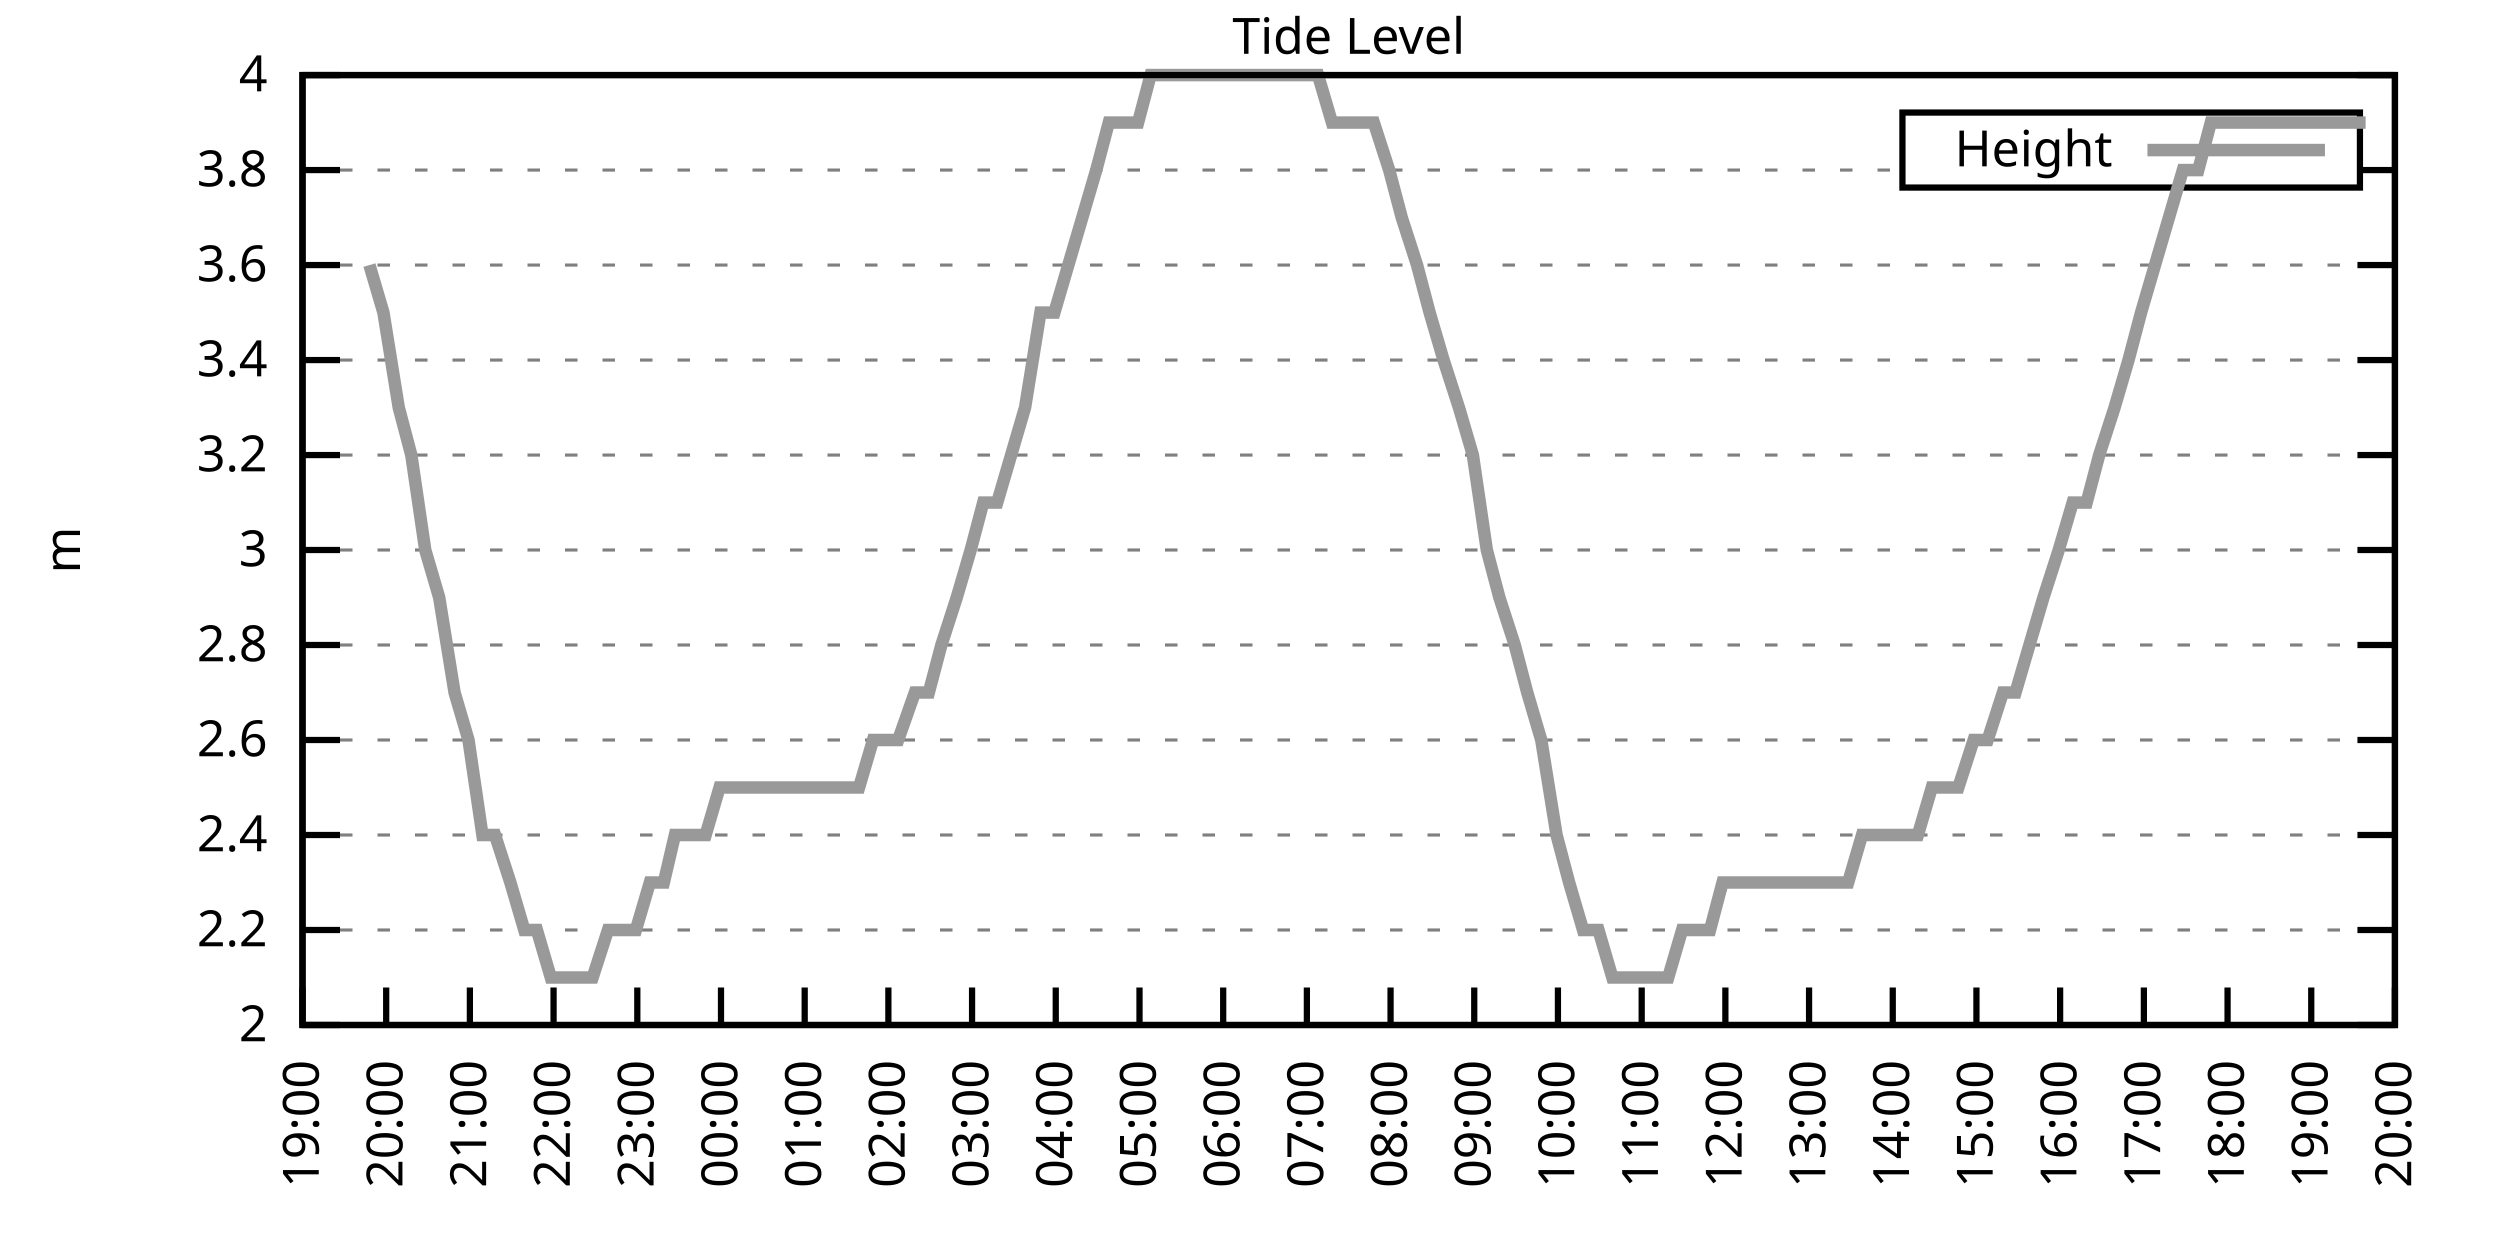
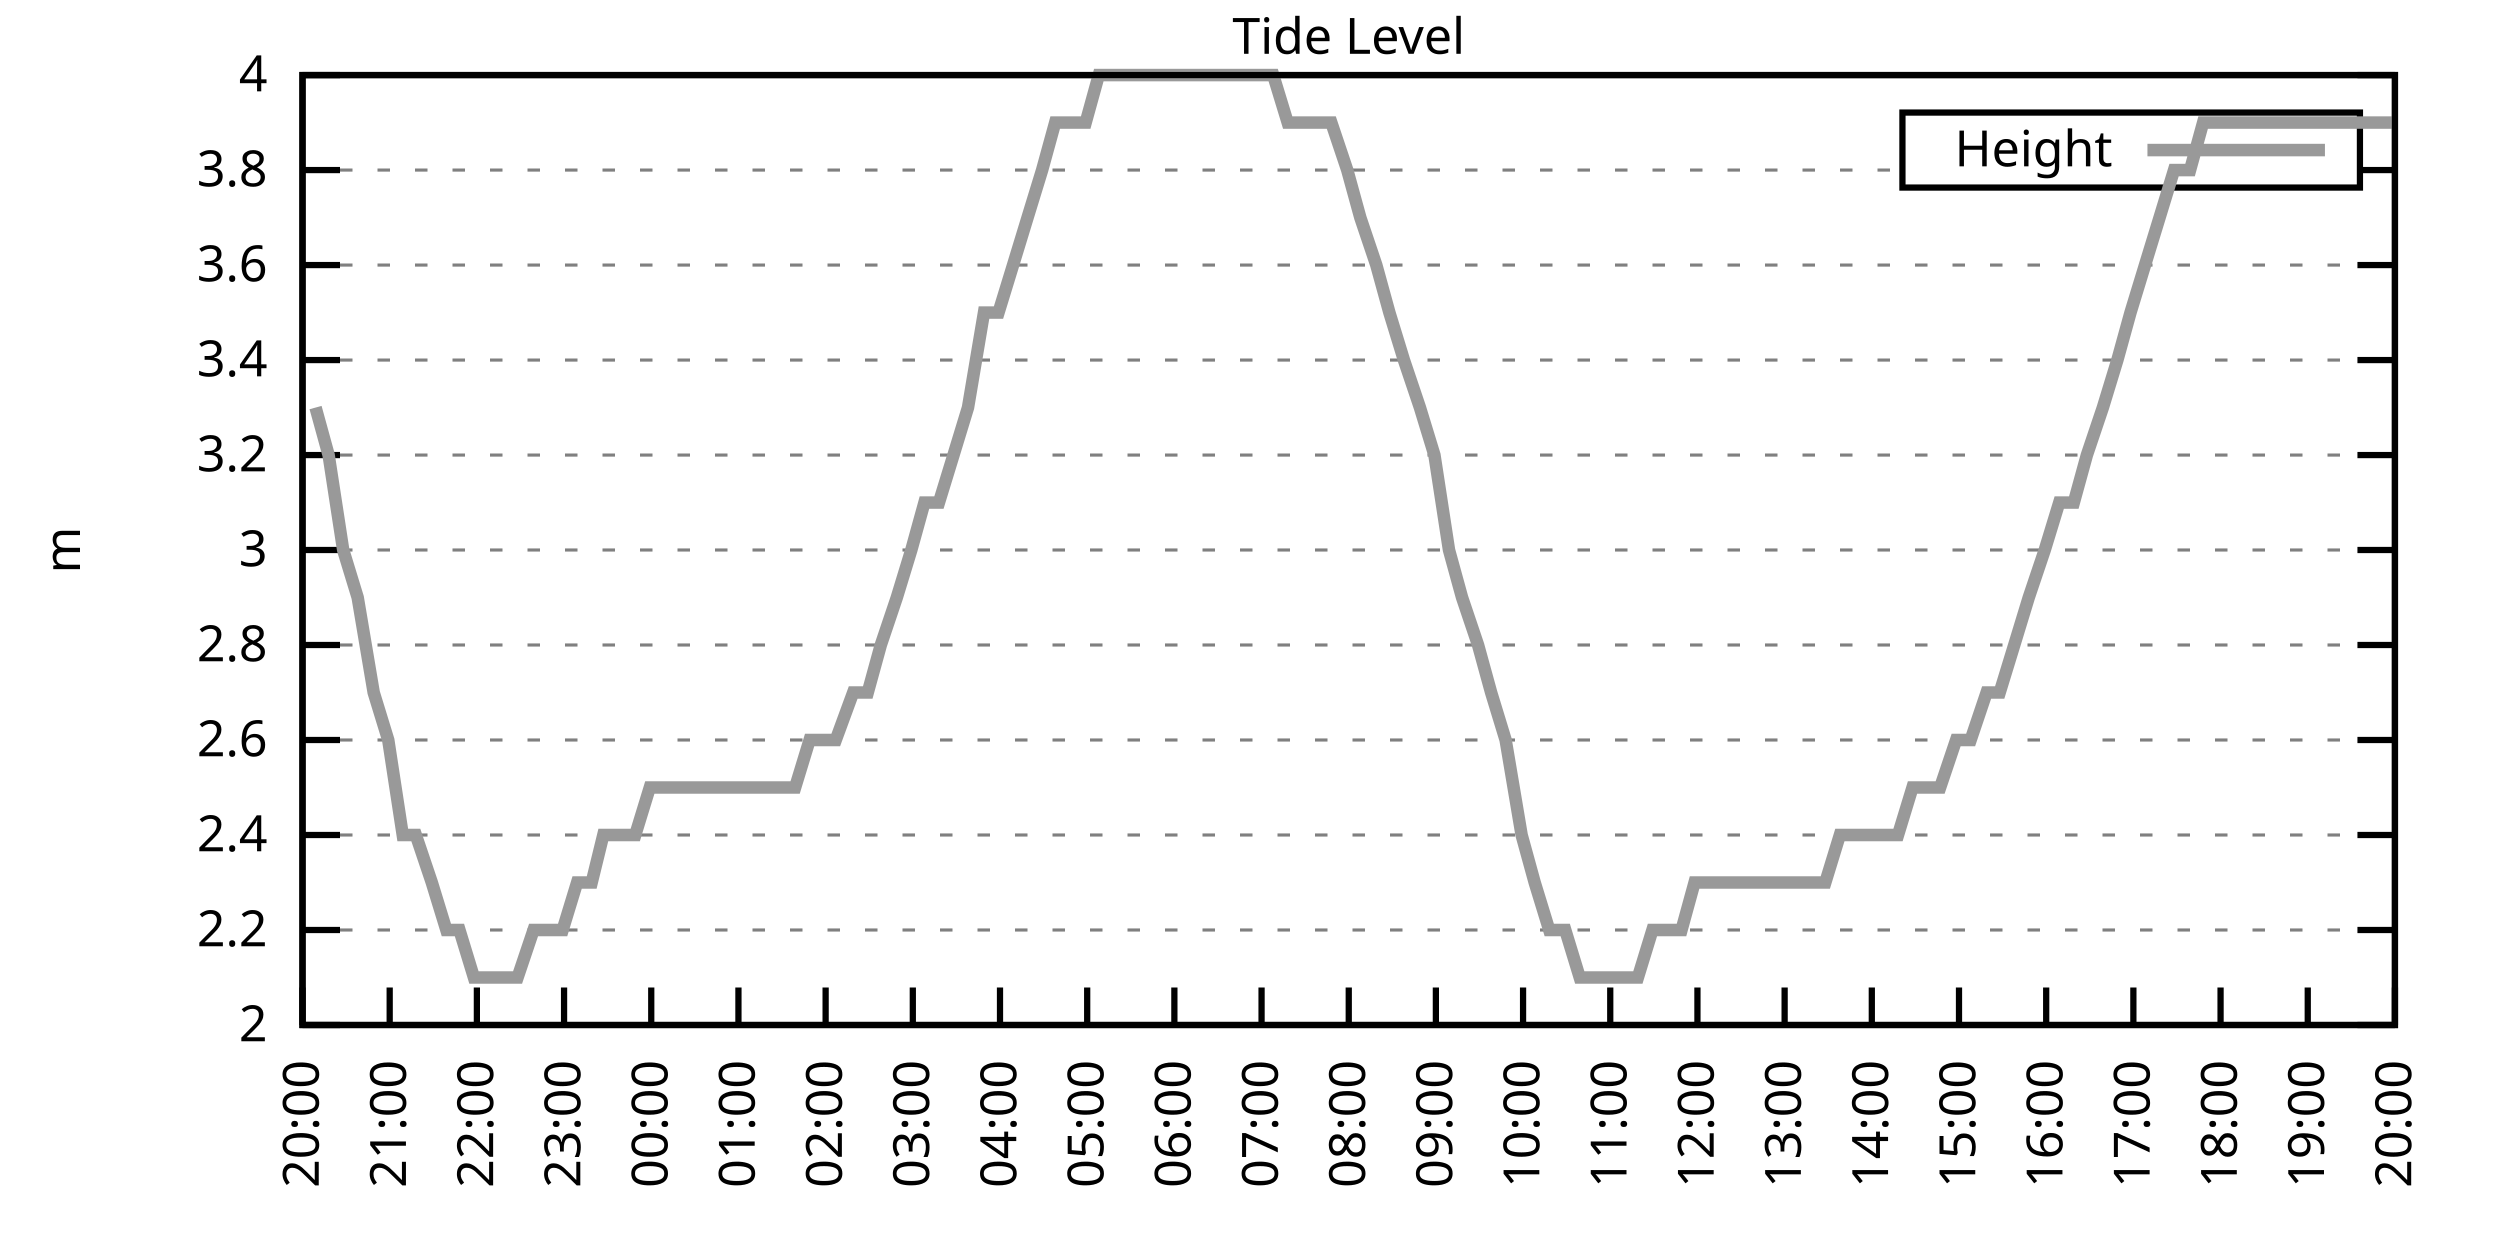
<svg xmlns="http://www.w3.org/2000/svg" xmlns:xlink="http://www.w3.org/1999/xlink" width="400" height="200" viewBox="0 0 400 200">
  <g id="gnuplot_canvas">
    <rect x="0" y="0" width="400" height="200" fill="none" />
    <defs>
      <circle id="gpDot" r="0.5" stroke-width="0.5" stroke="currentColor" />
      <path id="gpPt0" stroke-width="0.333" stroke="currentColor" d="M-1,0 h2 M0,-1 v2" />
      <path id="gpPt1" stroke-width="0.333" stroke="currentColor" d="M-1,-1 L1,1 M1,-1 L-1,1" />
      <path id="gpPt2" stroke-width="0.333" stroke="currentColor" d="M-1,0 L1,0 M0,-1 L0,1 M-1,-1 L1,1 M-1,1 L1,-1" />
      <rect id="gpPt3" stroke-width="0.333" stroke="currentColor" x="-1" y="-1" width="2" height="2" />
      <rect id="gpPt4" stroke-width="0.333" stroke="currentColor" fill="currentColor" x="-1" y="-1" width="2" height="2" />
      <circle id="gpPt5" stroke-width="0.333" stroke="currentColor" cx="0" cy="0" r="1" />
      <use xlink:href="#gpPt5" id="gpPt6" fill="currentColor" stroke="none" />
      <path id="gpPt7" stroke-width="0.333" stroke="currentColor" d="M0,-1.33 L-1.33,0.67 L1.33,0.67 z" />
      <use xlink:href="#gpPt7" id="gpPt8" fill="currentColor" stroke="none" />
      <use xlink:href="#gpPt7" id="gpPt9" stroke="currentColor" transform="rotate(180)" />
      <use xlink:href="#gpPt9" id="gpPt10" fill="currentColor" stroke="none" />
      <use xlink:href="#gpPt3" id="gpPt11" stroke="currentColor" transform="rotate(45)" />
      <use xlink:href="#gpPt11" id="gpPt12" fill="currentColor" stroke="none" />
      <path id="gpPt13" stroke-width="0.333" stroke="currentColor" d="M0,1.330 L1.265,0.411 L0.782,-1.067 L-0.782,-1.076 L-1.265,0.411 z" />
      <use xlink:href="#gpPt13" id="gpPt14" fill="currentColor" stroke="none" />
      <filter id="textbox" filterUnits="objectBoundingBox" x="0" y="0" height="1" width="1">
        <feFlood flood-color="white" flood-opacity="1" result="bgnd" />
        <feComposite in="SourceGraphic" in2="bgnd" operator="atop" />
      </filter>
      <filter id="greybox" filterUnits="objectBoundingBox" x="0" y="0" height="1" width="1">
        <feFlood flood-color="lightgrey" flood-opacity="1" result="grey" />
        <feComposite in="SourceGraphic" in2="grey" operator="atop" />
      </filter>
    </defs>
    <g fill="none" color="white" stroke="currentColor" stroke-width="1.00" stroke-linecap="butt" stroke-linejoin="miter">
</g>
    <g fill="none" color="black" stroke="currentColor" stroke-width="1.00" stroke-linecap="butt" stroke-linejoin="miter">
      <g stroke="none" shape-rendering="crispEdges">
        <polygon fill="rgb(255, 255, 255)" points="48.40,164.00 383.18,164.00 383.18,12.02 48.40,12.02 " />
      </g>
    </g>
    <g fill="none" color="black" stroke="currentColor" stroke-width="1.00" stroke-linecap="butt" stroke-linejoin="miter">
</g>
    <g fill="none" color="black" stroke="black" stroke-width="0.50" stroke-linecap="butt" stroke-linejoin="miter">
</g>
    <g fill="none" color="gray" stroke="currentColor" stroke-width="0.50" stroke-linecap="butt" stroke-linejoin="miter">
      <path stroke="gray" stroke-dasharray="2,4" class="gridline" d="M48.40,164.00 L383.19,164.00  " />
    </g>
    <g fill="none" color="gray" stroke="gray" stroke-width="1.00" stroke-linecap="butt" stroke-linejoin="miter">
</g>
    <g fill="none" color="black" stroke="currentColor" stroke-width="1.00" stroke-linecap="butt" stroke-linejoin="miter">
      <path stroke="black" d="M48.40,164.00 L54.40,164.00 M383.19,164.00 L377.19,164.00  " />
      <g transform="translate(42.80,166.60)" stroke="none" fill="black" font-family="Sans" font-size="8.00" text-anchor="end">
        <text>
          <tspan font-family="Sans"> 2</tspan>
        </text>
      </g>
    </g>
    <g fill="none" color="black" stroke="currentColor" stroke-width="1.00" stroke-linecap="butt" stroke-linejoin="miter">
</g>
    <g fill="none" color="black" stroke="black" stroke-width="0.50" stroke-linecap="butt" stroke-linejoin="miter">
</g>
    <g fill="none" color="gray" stroke="currentColor" stroke-width="0.50" stroke-linecap="butt" stroke-linejoin="miter">
      <path stroke="gray" stroke-dasharray="2,4" class="gridline" d="M48.40,148.80 L383.19,148.80  " />
    </g>
    <g fill="none" color="gray" stroke="gray" stroke-width="1.00" stroke-linecap="butt" stroke-linejoin="miter">
</g>
    <g fill="none" color="black" stroke="currentColor" stroke-width="1.00" stroke-linecap="butt" stroke-linejoin="miter">
      <path stroke="black" d="M48.40,148.80 L54.40,148.80 M383.19,148.80 L377.19,148.80  " />
      <g transform="translate(42.80,151.40)" stroke="none" fill="black" font-family="Sans" font-size="8.00" text-anchor="end">
        <text>
          <tspan font-family="Sans"> 2.2</tspan>
        </text>
      </g>
    </g>
    <g fill="none" color="black" stroke="currentColor" stroke-width="1.00" stroke-linecap="butt" stroke-linejoin="miter">
</g>
    <g fill="none" color="black" stroke="black" stroke-width="0.50" stroke-linecap="butt" stroke-linejoin="miter">
</g>
    <g fill="none" color="gray" stroke="currentColor" stroke-width="0.50" stroke-linecap="butt" stroke-linejoin="miter">
      <path stroke="gray" stroke-dasharray="2,4" class="gridline" d="M48.40,133.60 L383.19,133.60  " />
    </g>
    <g fill="none" color="gray" stroke="gray" stroke-width="1.00" stroke-linecap="butt" stroke-linejoin="miter">
</g>
    <g fill="none" color="black" stroke="currentColor" stroke-width="1.00" stroke-linecap="butt" stroke-linejoin="miter">
      <path stroke="black" d="M48.40,133.60 L54.40,133.60 M383.19,133.60 L377.19,133.60  " />
      <g transform="translate(42.80,136.20)" stroke="none" fill="black" font-family="Sans" font-size="8.00" text-anchor="end">
        <text>
          <tspan font-family="Sans"> 2.4</tspan>
        </text>
      </g>
    </g>
    <g fill="none" color="black" stroke="currentColor" stroke-width="1.00" stroke-linecap="butt" stroke-linejoin="miter">
</g>
    <g fill="none" color="black" stroke="black" stroke-width="0.50" stroke-linecap="butt" stroke-linejoin="miter">
</g>
    <g fill="none" color="gray" stroke="currentColor" stroke-width="0.50" stroke-linecap="butt" stroke-linejoin="miter">
      <path stroke="gray" stroke-dasharray="2,4" class="gridline" d="M48.40,118.40 L383.19,118.40  " />
    </g>
    <g fill="none" color="gray" stroke="gray" stroke-width="1.00" stroke-linecap="butt" stroke-linejoin="miter">
</g>
    <g fill="none" color="black" stroke="currentColor" stroke-width="1.00" stroke-linecap="butt" stroke-linejoin="miter">
      <path stroke="black" d="M48.40,118.40 L54.40,118.40 M383.19,118.40 L377.19,118.40  " />
      <g transform="translate(42.80,121.00)" stroke="none" fill="black" font-family="Sans" font-size="8.00" text-anchor="end">
        <text>
          <tspan font-family="Sans"> 2.6</tspan>
        </text>
      </g>
    </g>
    <g fill="none" color="black" stroke="currentColor" stroke-width="1.00" stroke-linecap="butt" stroke-linejoin="miter">
</g>
    <g fill="none" color="black" stroke="black" stroke-width="0.50" stroke-linecap="butt" stroke-linejoin="miter">
</g>
    <g fill="none" color="gray" stroke="currentColor" stroke-width="0.50" stroke-linecap="butt" stroke-linejoin="miter">
      <path stroke="gray" stroke-dasharray="2,4" class="gridline" d="M48.40,103.20 L383.19,103.20  " />
    </g>
    <g fill="none" color="gray" stroke="gray" stroke-width="1.00" stroke-linecap="butt" stroke-linejoin="miter">
</g>
    <g fill="none" color="black" stroke="currentColor" stroke-width="1.00" stroke-linecap="butt" stroke-linejoin="miter">
      <path stroke="black" d="M48.40,103.20 L54.40,103.20 M383.19,103.20 L377.19,103.20  " />
      <g transform="translate(42.80,105.80)" stroke="none" fill="black" font-family="Sans" font-size="8.00" text-anchor="end">
        <text>
          <tspan font-family="Sans"> 2.8</tspan>
        </text>
      </g>
    </g>
    <g fill="none" color="black" stroke="currentColor" stroke-width="1.00" stroke-linecap="butt" stroke-linejoin="miter">
</g>
    <g fill="none" color="black" stroke="black" stroke-width="0.50" stroke-linecap="butt" stroke-linejoin="miter">
</g>
    <g fill="none" color="gray" stroke="currentColor" stroke-width="0.50" stroke-linecap="butt" stroke-linejoin="miter">
      <path stroke="gray" stroke-dasharray="2,4" class="gridline" d="M48.40,88.00 L383.19,88.00  " />
    </g>
    <g fill="none" color="gray" stroke="gray" stroke-width="1.00" stroke-linecap="butt" stroke-linejoin="miter">
</g>
    <g fill="none" color="black" stroke="currentColor" stroke-width="1.00" stroke-linecap="butt" stroke-linejoin="miter">
      <path stroke="black" d="M48.40,88.00 L54.40,88.00 M383.19,88.00 L377.19,88.00  " />
      <g transform="translate(42.80,90.60)" stroke="none" fill="black" font-family="Sans" font-size="8.00" text-anchor="end">
        <text>
          <tspan font-family="Sans"> 3</tspan>
        </text>
      </g>
    </g>
    <g fill="none" color="black" stroke="currentColor" stroke-width="1.00" stroke-linecap="butt" stroke-linejoin="miter">
</g>
    <g fill="none" color="black" stroke="black" stroke-width="0.50" stroke-linecap="butt" stroke-linejoin="miter">
</g>
    <g fill="none" color="gray" stroke="currentColor" stroke-width="0.50" stroke-linecap="butt" stroke-linejoin="miter">
      <path stroke="gray" stroke-dasharray="2,4" class="gridline" d="M48.40,72.81 L383.19,72.81  " />
    </g>
    <g fill="none" color="gray" stroke="gray" stroke-width="1.00" stroke-linecap="butt" stroke-linejoin="miter">
</g>
    <g fill="none" color="black" stroke="currentColor" stroke-width="1.00" stroke-linecap="butt" stroke-linejoin="miter">
      <path stroke="black" d="M48.40,72.81 L54.40,72.81 M383.19,72.81 L377.19,72.81  " />
      <g transform="translate(42.80,75.41)" stroke="none" fill="black" font-family="Sans" font-size="8.00" text-anchor="end">
        <text>
          <tspan font-family="Sans"> 3.2</tspan>
        </text>
      </g>
    </g>
    <g fill="none" color="black" stroke="currentColor" stroke-width="1.00" stroke-linecap="butt" stroke-linejoin="miter">
</g>
    <g fill="none" color="black" stroke="black" stroke-width="0.50" stroke-linecap="butt" stroke-linejoin="miter">
</g>
    <g fill="none" color="gray" stroke="currentColor" stroke-width="0.50" stroke-linecap="butt" stroke-linejoin="miter">
      <path stroke="gray" stroke-dasharray="2,4" class="gridline" d="M48.40,57.61 L383.19,57.61  " />
    </g>
    <g fill="none" color="gray" stroke="gray" stroke-width="1.00" stroke-linecap="butt" stroke-linejoin="miter">
</g>
    <g fill="none" color="black" stroke="currentColor" stroke-width="1.00" stroke-linecap="butt" stroke-linejoin="miter">
      <path stroke="black" d="M48.40,57.61 L54.40,57.61 M383.19,57.61 L377.19,57.61  " />
      <g transform="translate(42.80,60.21)" stroke="none" fill="black" font-family="Sans" font-size="8.00" text-anchor="end">
        <text>
          <tspan font-family="Sans"> 3.4</tspan>
        </text>
      </g>
    </g>
    <g fill="none" color="black" stroke="currentColor" stroke-width="1.00" stroke-linecap="butt" stroke-linejoin="miter">
</g>
    <g fill="none" color="black" stroke="black" stroke-width="0.50" stroke-linecap="butt" stroke-linejoin="miter">
</g>
    <g fill="none" color="gray" stroke="currentColor" stroke-width="0.50" stroke-linecap="butt" stroke-linejoin="miter">
      <path stroke="gray" stroke-dasharray="2,4" class="gridline" d="M48.40,42.41 L383.19,42.41  " />
    </g>
    <g fill="none" color="gray" stroke="gray" stroke-width="1.00" stroke-linecap="butt" stroke-linejoin="miter">
</g>
    <g fill="none" color="black" stroke="currentColor" stroke-width="1.00" stroke-linecap="butt" stroke-linejoin="miter">
      <path stroke="black" d="M48.40,42.41 L54.40,42.41 M383.19,42.41 L377.19,42.41  " />
      <g transform="translate(42.80,45.01)" stroke="none" fill="black" font-family="Sans" font-size="8.00" text-anchor="end">
        <text>
          <tspan font-family="Sans"> 3.6</tspan>
        </text>
      </g>
    </g>
    <g fill="none" color="black" stroke="currentColor" stroke-width="1.00" stroke-linecap="butt" stroke-linejoin="miter">
</g>
    <g fill="none" color="black" stroke="black" stroke-width="0.50" stroke-linecap="butt" stroke-linejoin="miter">
</g>
    <g fill="none" color="gray" stroke="currentColor" stroke-width="0.50" stroke-linecap="butt" stroke-linejoin="miter">
      <path stroke="gray" stroke-dasharray="2,4" class="gridline" d="M48.40,27.21 L304.39,27.21 M377.59,27.21 L383.19,27.21  " />
    </g>
    <g fill="none" color="gray" stroke="gray" stroke-width="1.00" stroke-linecap="butt" stroke-linejoin="miter">
</g>
    <g fill="none" color="black" stroke="currentColor" stroke-width="1.00" stroke-linecap="butt" stroke-linejoin="miter">
      <path stroke="black" d="M48.40,27.21 L54.40,27.21 M383.19,27.21 L377.19,27.21  " />
      <g transform="translate(42.80,29.81)" stroke="none" fill="black" font-family="Sans" font-size="8.00" text-anchor="end">
        <text>
          <tspan font-family="Sans"> 3.8</tspan>
        </text>
      </g>
    </g>
    <g fill="none" color="black" stroke="currentColor" stroke-width="1.00" stroke-linecap="butt" stroke-linejoin="miter">
</g>
    <g fill="none" color="black" stroke="black" stroke-width="0.50" stroke-linecap="butt" stroke-linejoin="miter">
</g>
    <g fill="none" color="gray" stroke="currentColor" stroke-width="0.50" stroke-linecap="butt" stroke-linejoin="miter">
      <path stroke="gray" stroke-dasharray="2,4" class="gridline" d="M48.40,12.01 L383.19,12.01  " />
    </g>
    <g fill="none" color="gray" stroke="gray" stroke-width="1.00" stroke-linecap="butt" stroke-linejoin="miter">
</g>
    <g fill="none" color="black" stroke="currentColor" stroke-width="1.00" stroke-linecap="butt" stroke-linejoin="miter">
      <path stroke="black" d="M48.40,12.01 L54.40,12.01 M383.19,12.01 L377.19,12.01  " />
      <g transform="translate(42.80,14.61)" stroke="none" fill="black" font-family="Sans" font-size="8.00" text-anchor="end">
        <text>
          <tspan font-family="Sans"> 4</tspan>
        </text>
      </g>
    </g>
    <g fill="none" color="black" stroke="currentColor" stroke-width="1.00" stroke-linecap="butt" stroke-linejoin="miter">
      <path stroke="black" d="M48.40,164.00 L48.40,158.00  " />
      <g transform="translate(51.00,169.60) rotate(270.00)" stroke="none" fill="black" font-family="Sans" font-size="8.00" text-anchor="end">
        <text>
-           <tspan font-family="Sans">19:00</tspan>
-         </text>
-       </g>
-     </g>
-     <g fill="none" color="black" stroke="currentColor" stroke-width="1.00" stroke-linecap="butt" stroke-linejoin="miter">
-       <path stroke="black" d="M61.79,164.00 L61.79,158.00  " />
-       <g transform="translate(64.39,169.60) rotate(270.00)" stroke="none" fill="black" font-family="Sans" font-size="8.00" text-anchor="end">
-         <text>
          <tspan font-family="Sans">20:00</tspan>
        </text>
      </g>
    </g>
    <g fill="none" color="black" stroke="currentColor" stroke-width="1.00" stroke-linecap="butt" stroke-linejoin="miter">
-       <path stroke="black" d="M75.18,164.00 L75.18,158.00  " />
-       <g transform="translate(77.78,169.60) rotate(270.00)" stroke="none" fill="black" font-family="Sans" font-size="8.00" text-anchor="end">
+       <path stroke="black" d="M62.35,164.00 L62.35,158.00  " />
+       <g transform="translate(64.95,169.60) rotate(270.00)" stroke="none" fill="black" font-family="Sans" font-size="8.00" text-anchor="end">
        <text>
          <tspan font-family="Sans">21:00</tspan>
        </text>
      </g>
    </g>
    <g fill="none" color="black" stroke="currentColor" stroke-width="1.00" stroke-linecap="butt" stroke-linejoin="miter">
-       <path stroke="black" d="M88.57,164.00 L88.57,158.00  " />
-       <g transform="translate(91.17,169.60) rotate(270.00)" stroke="none" fill="black" font-family="Sans" font-size="8.00" text-anchor="end">
+       <path stroke="black" d="M76.30,164.00 L76.30,158.00  " />
+       <g transform="translate(78.90,169.60) rotate(270.00)" stroke="none" fill="black" font-family="Sans" font-size="8.00" text-anchor="end">
        <text>
          <tspan font-family="Sans">22:00</tspan>
        </text>
      </g>
    </g>
    <g fill="none" color="black" stroke="currentColor" stroke-width="1.00" stroke-linecap="butt" stroke-linejoin="miter">
-       <path stroke="black" d="M101.97,164.00 L101.97,158.00  " />
-       <g transform="translate(104.57,169.60) rotate(270.00)" stroke="none" fill="black" font-family="Sans" font-size="8.00" text-anchor="end">
+       <path stroke="black" d="M90.25,164.00 L90.25,158.00  " />
+       <g transform="translate(92.85,169.60) rotate(270.00)" stroke="none" fill="black" font-family="Sans" font-size="8.00" text-anchor="end">
        <text>
          <tspan font-family="Sans">23:00</tspan>
        </text>
      </g>
    </g>
    <g fill="none" color="black" stroke="currentColor" stroke-width="1.00" stroke-linecap="butt" stroke-linejoin="miter">
-       <path stroke="black" d="M115.36,164.00 L115.36,158.00  " />
-       <g transform="translate(117.96,169.60) rotate(270.00)" stroke="none" fill="black" font-family="Sans" font-size="8.00" text-anchor="end">
+       <path stroke="black" d="M104.20,164.00 L104.20,158.00  " />
+       <g transform="translate(106.80,169.60) rotate(270.00)" stroke="none" fill="black" font-family="Sans" font-size="8.00" text-anchor="end">
        <text>
          <tspan font-family="Sans">00:00</tspan>
        </text>
      </g>
    </g>
    <g fill="none" color="black" stroke="currentColor" stroke-width="1.00" stroke-linecap="butt" stroke-linejoin="miter">
-       <path stroke="black" d="M128.75,164.00 L128.75,158.00  " />
-       <g transform="translate(131.35,169.60) rotate(270.00)" stroke="none" fill="black" font-family="Sans" font-size="8.00" text-anchor="end">
+       <path stroke="black" d="M118.15,164.00 L118.15,158.00  " />
+       <g transform="translate(120.75,169.60) rotate(270.00)" stroke="none" fill="black" font-family="Sans" font-size="8.00" text-anchor="end">
        <text>
          <tspan font-family="Sans">01:00</tspan>
        </text>
      </g>
    </g>
    <g fill="none" color="black" stroke="currentColor" stroke-width="1.00" stroke-linecap="butt" stroke-linejoin="miter">
-       <path stroke="black" d="M142.14,164.00 L142.14,158.00  " />
-       <g transform="translate(144.74,169.60) rotate(270.00)" stroke="none" fill="black" font-family="Sans" font-size="8.00" text-anchor="end">
+       <path stroke="black" d="M132.10,164.00 L132.10,158.00  " />
+       <g transform="translate(134.70,169.60) rotate(270.00)" stroke="none" fill="black" font-family="Sans" font-size="8.00" text-anchor="end">
        <text>
          <tspan font-family="Sans">02:00</tspan>
        </text>
      </g>
    </g>
    <g fill="none" color="black" stroke="currentColor" stroke-width="1.00" stroke-linecap="butt" stroke-linejoin="miter">
-       <path stroke="black" d="M155.53,164.00 L155.53,158.00  " />
-       <g transform="translate(158.13,169.60) rotate(270.00)" stroke="none" fill="black" font-family="Sans" font-size="8.00" text-anchor="end">
+       <path stroke="black" d="M146.05,164.00 L146.05,158.00  " />
+       <g transform="translate(148.65,169.60) rotate(270.00)" stroke="none" fill="black" font-family="Sans" font-size="8.00" text-anchor="end">
        <text>
          <tspan font-family="Sans">03:00</tspan>
        </text>
      </g>
    </g>
    <g fill="none" color="black" stroke="currentColor" stroke-width="1.00" stroke-linecap="butt" stroke-linejoin="miter">
-       <path stroke="black" d="M168.92,164.00 L168.92,158.00  " />
-       <g transform="translate(171.52,169.60) rotate(270.00)" stroke="none" fill="black" font-family="Sans" font-size="8.00" text-anchor="end">
+       <path stroke="black" d="M160.00,164.00 L160.00,158.00  " />
+       <g transform="translate(162.60,169.60) rotate(270.00)" stroke="none" fill="black" font-family="Sans" font-size="8.00" text-anchor="end">
        <text>
          <tspan font-family="Sans">04:00</tspan>
        </text>
      </g>
    </g>
    <g fill="none" color="black" stroke="currentColor" stroke-width="1.00" stroke-linecap="butt" stroke-linejoin="miter">
-       <path stroke="black" d="M182.32,164.00 L182.32,158.00  " />
-       <g transform="translate(184.92,169.60) rotate(270.00)" stroke="none" fill="black" font-family="Sans" font-size="8.00" text-anchor="end">
+       <path stroke="black" d="M173.95,164.00 L173.95,158.00  " />
+       <g transform="translate(176.55,169.60) rotate(270.00)" stroke="none" fill="black" font-family="Sans" font-size="8.00" text-anchor="end">
        <text>
          <tspan font-family="Sans">05:00</tspan>
        </text>
      </g>
    </g>
    <g fill="none" color="black" stroke="currentColor" stroke-width="1.00" stroke-linecap="butt" stroke-linejoin="miter">
-       <path stroke="black" d="M195.71,164.00 L195.71,158.00  " />
-       <g transform="translate(198.31,169.60) rotate(270.00)" stroke="none" fill="black" font-family="Sans" font-size="8.00" text-anchor="end">
+       <path stroke="black" d="M187.90,164.00 L187.90,158.00  " />
+       <g transform="translate(190.50,169.60) rotate(270.00)" stroke="none" fill="black" font-family="Sans" font-size="8.00" text-anchor="end">
        <text>
          <tspan font-family="Sans">06:00</tspan>
        </text>
      </g>
    </g>
    <g fill="none" color="black" stroke="currentColor" stroke-width="1.00" stroke-linecap="butt" stroke-linejoin="miter">
-       <path stroke="black" d="M209.10,164.00 L209.10,158.00  " />
-       <g transform="translate(211.70,169.60) rotate(270.00)" stroke="none" fill="black" font-family="Sans" font-size="8.00" text-anchor="end">
+       <path stroke="black" d="M201.85,164.00 L201.85,158.00  " />
+       <g transform="translate(204.45,169.60) rotate(270.00)" stroke="none" fill="black" font-family="Sans" font-size="8.00" text-anchor="end">
        <text>
          <tspan font-family="Sans">07:00</tspan>
        </text>
      </g>
    </g>
    <g fill="none" color="black" stroke="currentColor" stroke-width="1.00" stroke-linecap="butt" stroke-linejoin="miter">
-       <path stroke="black" d="M222.49,164.00 L222.49,158.00  " />
-       <g transform="translate(225.09,169.60) rotate(270.00)" stroke="none" fill="black" font-family="Sans" font-size="8.00" text-anchor="end">
+       <path stroke="black" d="M215.80,164.00 L215.80,158.00  " />
+       <g transform="translate(218.40,169.60) rotate(270.00)" stroke="none" fill="black" font-family="Sans" font-size="8.00" text-anchor="end">
        <text>
          <tspan font-family="Sans">08:00</tspan>
        </text>
      </g>
    </g>
    <g fill="none" color="black" stroke="currentColor" stroke-width="1.00" stroke-linecap="butt" stroke-linejoin="miter">
-       <path stroke="black" d="M235.88,164.00 L235.88,158.00  " />
-       <g transform="translate(238.48,169.60) rotate(270.00)" stroke="none" fill="black" font-family="Sans" font-size="8.00" text-anchor="end">
+       <path stroke="black" d="M229.74,164.00 L229.74,158.00  " />
+       <g transform="translate(232.34,169.60) rotate(270.00)" stroke="none" fill="black" font-family="Sans" font-size="8.00" text-anchor="end">
        <text>
          <tspan font-family="Sans">09:00</tspan>
        </text>
      </g>
    </g>
    <g fill="none" color="black" stroke="currentColor" stroke-width="1.00" stroke-linecap="butt" stroke-linejoin="miter">
-       <path stroke="black" d="M249.27,164.00 L249.27,158.00  " />
-       <g transform="translate(251.87,169.60) rotate(270.00)" stroke="none" fill="black" font-family="Sans" font-size="8.00" text-anchor="end">
+       <path stroke="black" d="M243.69,164.00 L243.69,158.00  " />
+       <g transform="translate(246.29,169.60) rotate(270.00)" stroke="none" fill="black" font-family="Sans" font-size="8.00" text-anchor="end">
        <text>
          <tspan font-family="Sans">10:00</tspan>
        </text>
      </g>
    </g>
    <g fill="none" color="black" stroke="currentColor" stroke-width="1.00" stroke-linecap="butt" stroke-linejoin="miter">
-       <path stroke="black" d="M262.67,164.00 L262.67,158.00  " />
-       <g transform="translate(265.27,169.60) rotate(270.00)" stroke="none" fill="black" font-family="Sans" font-size="8.00" text-anchor="end">
+       <path stroke="black" d="M257.64,164.00 L257.64,158.00  " />
+       <g transform="translate(260.24,169.60) rotate(270.00)" stroke="none" fill="black" font-family="Sans" font-size="8.00" text-anchor="end">
        <text>
          <tspan font-family="Sans">11:00</tspan>
        </text>
      </g>
    </g>
    <g fill="none" color="black" stroke="currentColor" stroke-width="1.00" stroke-linecap="butt" stroke-linejoin="miter">
-       <path stroke="black" d="M276.06,164.00 L276.06,158.00  " />
-       <g transform="translate(278.66,169.60) rotate(270.00)" stroke="none" fill="black" font-family="Sans" font-size="8.00" text-anchor="end">
+       <path stroke="black" d="M271.59,164.00 L271.59,158.00  " />
+       <g transform="translate(274.19,169.60) rotate(270.00)" stroke="none" fill="black" font-family="Sans" font-size="8.00" text-anchor="end">
        <text>
          <tspan font-family="Sans">12:00</tspan>
        </text>
      </g>
    </g>
    <g fill="none" color="black" stroke="currentColor" stroke-width="1.00" stroke-linecap="butt" stroke-linejoin="miter">
-       <path stroke="black" d="M289.45,164.00 L289.45,158.00  " />
-       <g transform="translate(292.05,169.60) rotate(270.00)" stroke="none" fill="black" font-family="Sans" font-size="8.00" text-anchor="end">
+       <path stroke="black" d="M285.54,164.00 L285.54,158.00  " />
+       <g transform="translate(288.14,169.60) rotate(270.00)" stroke="none" fill="black" font-family="Sans" font-size="8.00" text-anchor="end">
        <text>
          <tspan font-family="Sans">13:00</tspan>
        </text>
      </g>
    </g>
    <g fill="none" color="black" stroke="currentColor" stroke-width="1.00" stroke-linecap="butt" stroke-linejoin="miter">
-       <path stroke="black" d="M302.84,164.00 L302.84,158.00  " />
-       <g transform="translate(305.44,169.60) rotate(270.00)" stroke="none" fill="black" font-family="Sans" font-size="8.00" text-anchor="end">
+       <path stroke="black" d="M299.49,164.00 L299.49,158.00  " />
+       <g transform="translate(302.09,169.60) rotate(270.00)" stroke="none" fill="black" font-family="Sans" font-size="8.00" text-anchor="end">
        <text>
          <tspan font-family="Sans">14:00</tspan>
        </text>
      </g>
    </g>
    <g fill="none" color="black" stroke="currentColor" stroke-width="1.00" stroke-linecap="butt" stroke-linejoin="miter">
-       <path stroke="black" d="M316.23,164.00 L316.23,158.00  " />
-       <g transform="translate(318.83,169.60) rotate(270.00)" stroke="none" fill="black" font-family="Sans" font-size="8.00" text-anchor="end">
+       <path stroke="black" d="M313.44,164.00 L313.44,158.00  " />
+       <g transform="translate(316.04,169.60) rotate(270.00)" stroke="none" fill="black" font-family="Sans" font-size="8.00" text-anchor="end">
        <text>
          <tspan font-family="Sans">15:00</tspan>
        </text>
      </g>
    </g>
    <g fill="none" color="black" stroke="currentColor" stroke-width="1.00" stroke-linecap="butt" stroke-linejoin="miter">
-       <path stroke="black" d="M329.62,164.00 L329.62,158.00  " />
-       <g transform="translate(332.22,169.60) rotate(270.00)" stroke="none" fill="black" font-family="Sans" font-size="8.00" text-anchor="end">
+       <path stroke="black" d="M327.39,164.00 L327.39,158.00  " />
+       <g transform="translate(329.99,169.60) rotate(270.00)" stroke="none" fill="black" font-family="Sans" font-size="8.00" text-anchor="end">
        <text>
          <tspan font-family="Sans">16:00</tspan>
        </text>
      </g>
    </g>
    <g fill="none" color="black" stroke="currentColor" stroke-width="1.00" stroke-linecap="butt" stroke-linejoin="miter">
-       <path stroke="black" d="M343.02,164.00 L343.02,158.00  " />
-       <g transform="translate(345.62,169.60) rotate(270.00)" stroke="none" fill="black" font-family="Sans" font-size="8.00" text-anchor="end">
+       <path stroke="black" d="M341.34,164.00 L341.34,158.00  " />
+       <g transform="translate(343.94,169.60) rotate(270.00)" stroke="none" fill="black" font-family="Sans" font-size="8.00" text-anchor="end">
        <text>
          <tspan font-family="Sans">17:00</tspan>
        </text>
      </g>
    </g>
    <g fill="none" color="black" stroke="currentColor" stroke-width="1.00" stroke-linecap="butt" stroke-linejoin="miter">
-       <path stroke="black" d="M356.41,164.00 L356.41,158.00  " />
-       <g transform="translate(359.01,169.60) rotate(270.00)" stroke="none" fill="black" font-family="Sans" font-size="8.00" text-anchor="end">
+       <path stroke="black" d="M355.29,164.00 L355.29,158.00  " />
+       <g transform="translate(357.89,169.60) rotate(270.00)" stroke="none" fill="black" font-family="Sans" font-size="8.00" text-anchor="end">
        <text>
          <tspan font-family="Sans">18:00</tspan>
        </text>
      </g>
    </g>
    <g fill="none" color="black" stroke="currentColor" stroke-width="1.00" stroke-linecap="butt" stroke-linejoin="miter">
-       <path stroke="black" d="M369.80,164.00 L369.80,158.00  " />
-       <g transform="translate(372.40,169.60) rotate(270.00)" stroke="none" fill="black" font-family="Sans" font-size="8.00" text-anchor="end">
+       <path stroke="black" d="M369.24,164.00 L369.24,158.00  " />
+       <g transform="translate(371.84,169.60) rotate(270.00)" stroke="none" fill="black" font-family="Sans" font-size="8.00" text-anchor="end">
        <text>
          <tspan font-family="Sans">19:00</tspan>
        </text>
      </g>
    </g>
    <g fill="none" color="black" stroke="currentColor" stroke-width="1.00" stroke-linecap="butt" stroke-linejoin="miter">
      <path stroke="black" d="M383.19,164.00 L383.19,158.00  " />
      <g transform="translate(385.79,169.60) rotate(270.00)" stroke="none" fill="black" font-family="Sans" font-size="8.00" text-anchor="end">
        <text>
          <tspan font-family="Sans">20:00</tspan>
        </text>
      </g>
    </g>
    <g fill="none" color="black" stroke="currentColor" stroke-width="1.00" stroke-linecap="butt" stroke-linejoin="miter">
</g>
    <g fill="none" color="black" stroke="currentColor" stroke-width="1.00" stroke-linecap="butt" stroke-linejoin="miter">
      <path stroke="black" d="M48.40,12.01 L48.40,164.00 L383.19,164.00 L383.19,12.01 L48.40,12.01 Z  " />
    </g>
    <g fill="none" color="black" stroke="currentColor" stroke-width="1.00" stroke-linecap="butt" stroke-linejoin="miter">
</g>
    <g fill="none" color="black" stroke="currentColor" stroke-width="1.00" stroke-linecap="butt" stroke-linejoin="miter">
      <path stroke="black" d="M304.39,30.01 L304.39,18.01 L377.59,18.01 L377.59,30.01 L304.39,30.01 Z  " />
    </g>
    <g id="Tide_level_plot_1">
      <g fill="none" color="white" stroke="black" stroke-width="2.00" stroke-linecap="butt" stroke-linejoin="miter">
</g>
      <g fill="none" color="black" stroke="currentColor" stroke-width="2.00" stroke-linecap="butt" stroke-linejoin="miter">
        <g transform="translate(337.99,26.61)" stroke="none" fill="black" font-family="Sans" font-size="8.00" text-anchor="end">
          <text>
            <tspan font-family="Sans">Height</tspan>
          </text>
        </g>
      </g>
      <g fill="none" color="black" stroke="currentColor" stroke-width="2.00" stroke-linecap="butt" stroke-linejoin="miter">
-         <path stroke="rgb(153, 153, 153)" d="M343.59,24.01 L371.99,24.01 M59.11,42.41 L61.35,50.01 L63.80,65.21 L65.81,72.81 L68.04,88.00 L70.27,95.60   L72.73,110.80 L74.96,118.40 L77.19,133.60 L79.20,133.60 L81.66,141.20 L83.89,148.80 L85.90,148.80 L88.13,156.40   L90.58,156.40 L92.82,156.40 L94.82,156.40 L97.28,148.80 L99.51,148.80 L101.74,148.80 L103.98,141.20 L106.21,141.20   L107.99,133.60 L110.67,133.60 L112.90,133.60 L115.13,126.00 L117.37,126.00 L119.60,126.00 L121.83,126.00 L123.84,126.00   L126.29,126.00 L128.53,126.00 L130.31,126.00 L132.99,126.00 L135.22,126.00 L137.45,126.00 L139.69,118.40 L141.92,118.40   L143.70,118.40 L146.38,110.80 L148.61,110.80 L150.62,103.20 L153.08,95.60 L155.31,88.00 L157.32,80.41 L159.55,80.41   L161.78,72.81 L164.01,65.21 L166.47,50.01 L168.70,50.01 L170.93,42.41 L173.17,34.81 L175.40,27.21 L177.41,19.61   L179.86,19.61 L182.09,19.61 L184.10,12.01 L186.56,12.01 L188.79,12.01 L191.02,12.01 L193.25,12.01 L195.26,12.01   L197.49,12.01 L199.73,12.01 L202.18,12.01 L204.19,12.01 L206.64,12.01 L208.65,12.01 L210.88,12.01 L213.12,19.61   L215.35,19.61 L217.58,19.61 L219.81,19.61 L222.27,27.21 L224.28,34.81 L226.73,42.41 L228.74,50.01 L230.97,57.61   L233.43,65.21 L235.66,72.81 L237.89,88.00 L239.90,95.60 L242.36,103.20 L244.36,110.80 L246.60,118.40 L249.05,133.60   L251.06,141.20 L253.29,148.80 L255.75,148.80 L257.98,156.40 L260.21,156.40 L262.44,156.40 L264.45,156.40 L266.91,156.40   L269.14,148.80 L271.37,148.80 L273.60,148.80 L275.61,141.20 L277.84,141.20 L280.30,141.20 L282.53,141.20 L284.54,141.20   L286.99,141.20 L289.23,141.20 L291.46,141.20 L293.69,141.20 L295.70,141.20 L297.93,133.60 L300.39,133.60 L302.39,133.60   L304.85,133.60 L306.86,133.60 L309.09,126.00 L311.54,126.00 L313.33,126.00 L315.79,118.40 L318.02,118.40 L320.47,110.80   L322.48,110.80 L324.71,103.20 L326.95,95.60 L329.40,88.00 L331.63,80.41 L333.86,80.41 L335.87,72.81 L338.33,65.21   L340.56,57.61 L342.57,50.01 L344.80,42.41 L347.03,34.81 L349.26,27.21 L351.72,27.21 L353.73,19.61 L356.18,19.61   L358.42,19.61 L360.65,19.61 L362.88,19.61 L364.89,19.61 L367.12,19.61 L369.35,19.61 L371.58,19.61 L374.04,19.61   L376.05,19.61 L378.50,19.61  " />
+         <path stroke="rgb(153, 153, 153)" d="M343.59,24.01 L371.99,24.01 M50.49,65.21 L52.58,72.81 L54.91,88.00 L57.23,95.60 L59.79,110.80 L62.12,118.40   L64.44,133.60 L66.53,133.60 L69.09,141.20 L71.42,148.80 L73.51,148.80 L75.83,156.40 L78.39,156.40 L80.72,156.40   L82.81,156.40 L85.37,148.80 L87.69,148.80 L90.02,148.80 L92.34,141.20 L94.67,141.20 L96.53,133.60 L99.32,133.60   L101.64,133.60 L103.97,126.00 L106.29,126.00 L108.62,126.00 L110.94,126.00 L113.03,126.00 L115.59,126.00 L117.92,126.00   L119.78,126.00 L122.57,126.00 L124.89,126.00 L127.22,126.00 L129.54,118.40 L131.87,118.40 L133.72,118.40 L136.51,110.80   L138.84,110.80 L140.93,103.20 L143.49,95.60 L145.81,88.00 L147.91,80.41 L150.23,80.41 L152.56,72.81 L154.88,65.21   L157.44,50.01 L159.76,50.01 L162.09,42.41 L164.41,34.81 L166.74,27.21 L168.83,19.61 L171.39,19.61 L173.71,19.61   L175.81,12.01 L178.36,12.01 L180.69,12.01 L183.01,12.01 L185.34,12.01 L187.43,12.01 L189.76,12.01 L192.08,12.01   L194.64,12.01 L196.73,12.01 L199.29,12.01 L201.38,12.01 L203.71,12.01 L206.03,19.61 L208.36,19.61 L210.68,19.61   L213.01,19.61 L215.56,27.21 L217.65,34.81 L220.21,42.41 L222.30,50.01 L224.63,57.61 L227.19,65.21 L229.51,72.81   L231.84,88.00 L233.93,95.60 L236.49,103.20 L238.58,110.80 L240.90,118.40 L243.46,133.60 L245.55,141.20 L247.88,148.80   L250.44,148.80 L252.76,156.40 L255.09,156.40 L257.41,156.40 L259.50,156.40 L262.06,156.40 L264.39,148.80 L266.71,148.80   L269.04,148.80 L271.13,141.20 L273.45,141.20 L276.01,141.20 L278.34,141.20 L280.43,141.20 L282.99,141.20 L285.31,141.20   L287.64,141.20 L289.96,141.20 L292.05,141.20 L294.38,133.60 L296.94,133.60 L299.03,133.60 L301.58,133.60 L303.68,133.60   L306.00,126.00 L308.56,126.00 L310.42,126.00 L312.98,118.40 L315.30,118.40 L317.86,110.80 L319.95,110.80 L322.28,103.20   L324.60,95.60 L327.16,88.00 L329.48,80.41 L331.81,80.41 L333.90,72.81 L336.46,65.21 L338.78,57.61 L340.88,50.01   L343.20,42.41 L345.53,34.81 L347.85,27.21 L350.41,27.21 L352.50,19.61 L355.06,19.61 L357.38,19.61 L359.71,19.61   L362.03,19.61 L364.13,19.61 L366.45,19.61 L368.78,19.61 L371.10,19.61 L373.66,19.61 L375.75,19.61 L378.31,19.61   L380.63,19.61 L382.96,19.61  " />
      </g>
    </g>
    <g fill="none" color="black" stroke="currentColor" stroke-width="2.00" stroke-linecap="butt" stroke-linejoin="miter">
</g>
    <g fill="none" color="black" stroke="black" stroke-width="1.00" stroke-linecap="butt" stroke-linejoin="miter">
</g>
    <g fill="none" color="black" stroke="currentColor" stroke-width="1.00" stroke-linecap="butt" stroke-linejoin="miter">
      <path stroke="black" d="M48.40,12.01 L48.40,164.00 L383.19,164.00 L383.19,12.01 L48.40,12.01 Z  " />
      <g transform="translate(12.80,88.01) rotate(270.00)" stroke="none" fill="black" font-family="Sans" font-size="8.00" text-anchor="middle">
        <text>
          <tspan font-family="Sans">m</tspan>
        </text>
      </g>
    </g>
    <g fill="none" color="black" stroke="currentColor" stroke-width="1.00" stroke-linecap="butt" stroke-linejoin="miter">
</g>
    <g fill="none" color="black" stroke="currentColor" stroke-width="1.00" stroke-linecap="butt" stroke-linejoin="miter">
      <g transform="translate(215.79,8.61)" stroke="none" fill="black" font-family="Sans" font-size="8.00" text-anchor="middle">
        <text>
          <tspan font-family="Sans">Tide Level</tspan>
        </text>
      </g>
    </g>
    <g fill="none" color="black" stroke="currentColor" stroke-width="1.00" stroke-linecap="butt" stroke-linejoin="miter">
</g>
  </g>
</svg>
